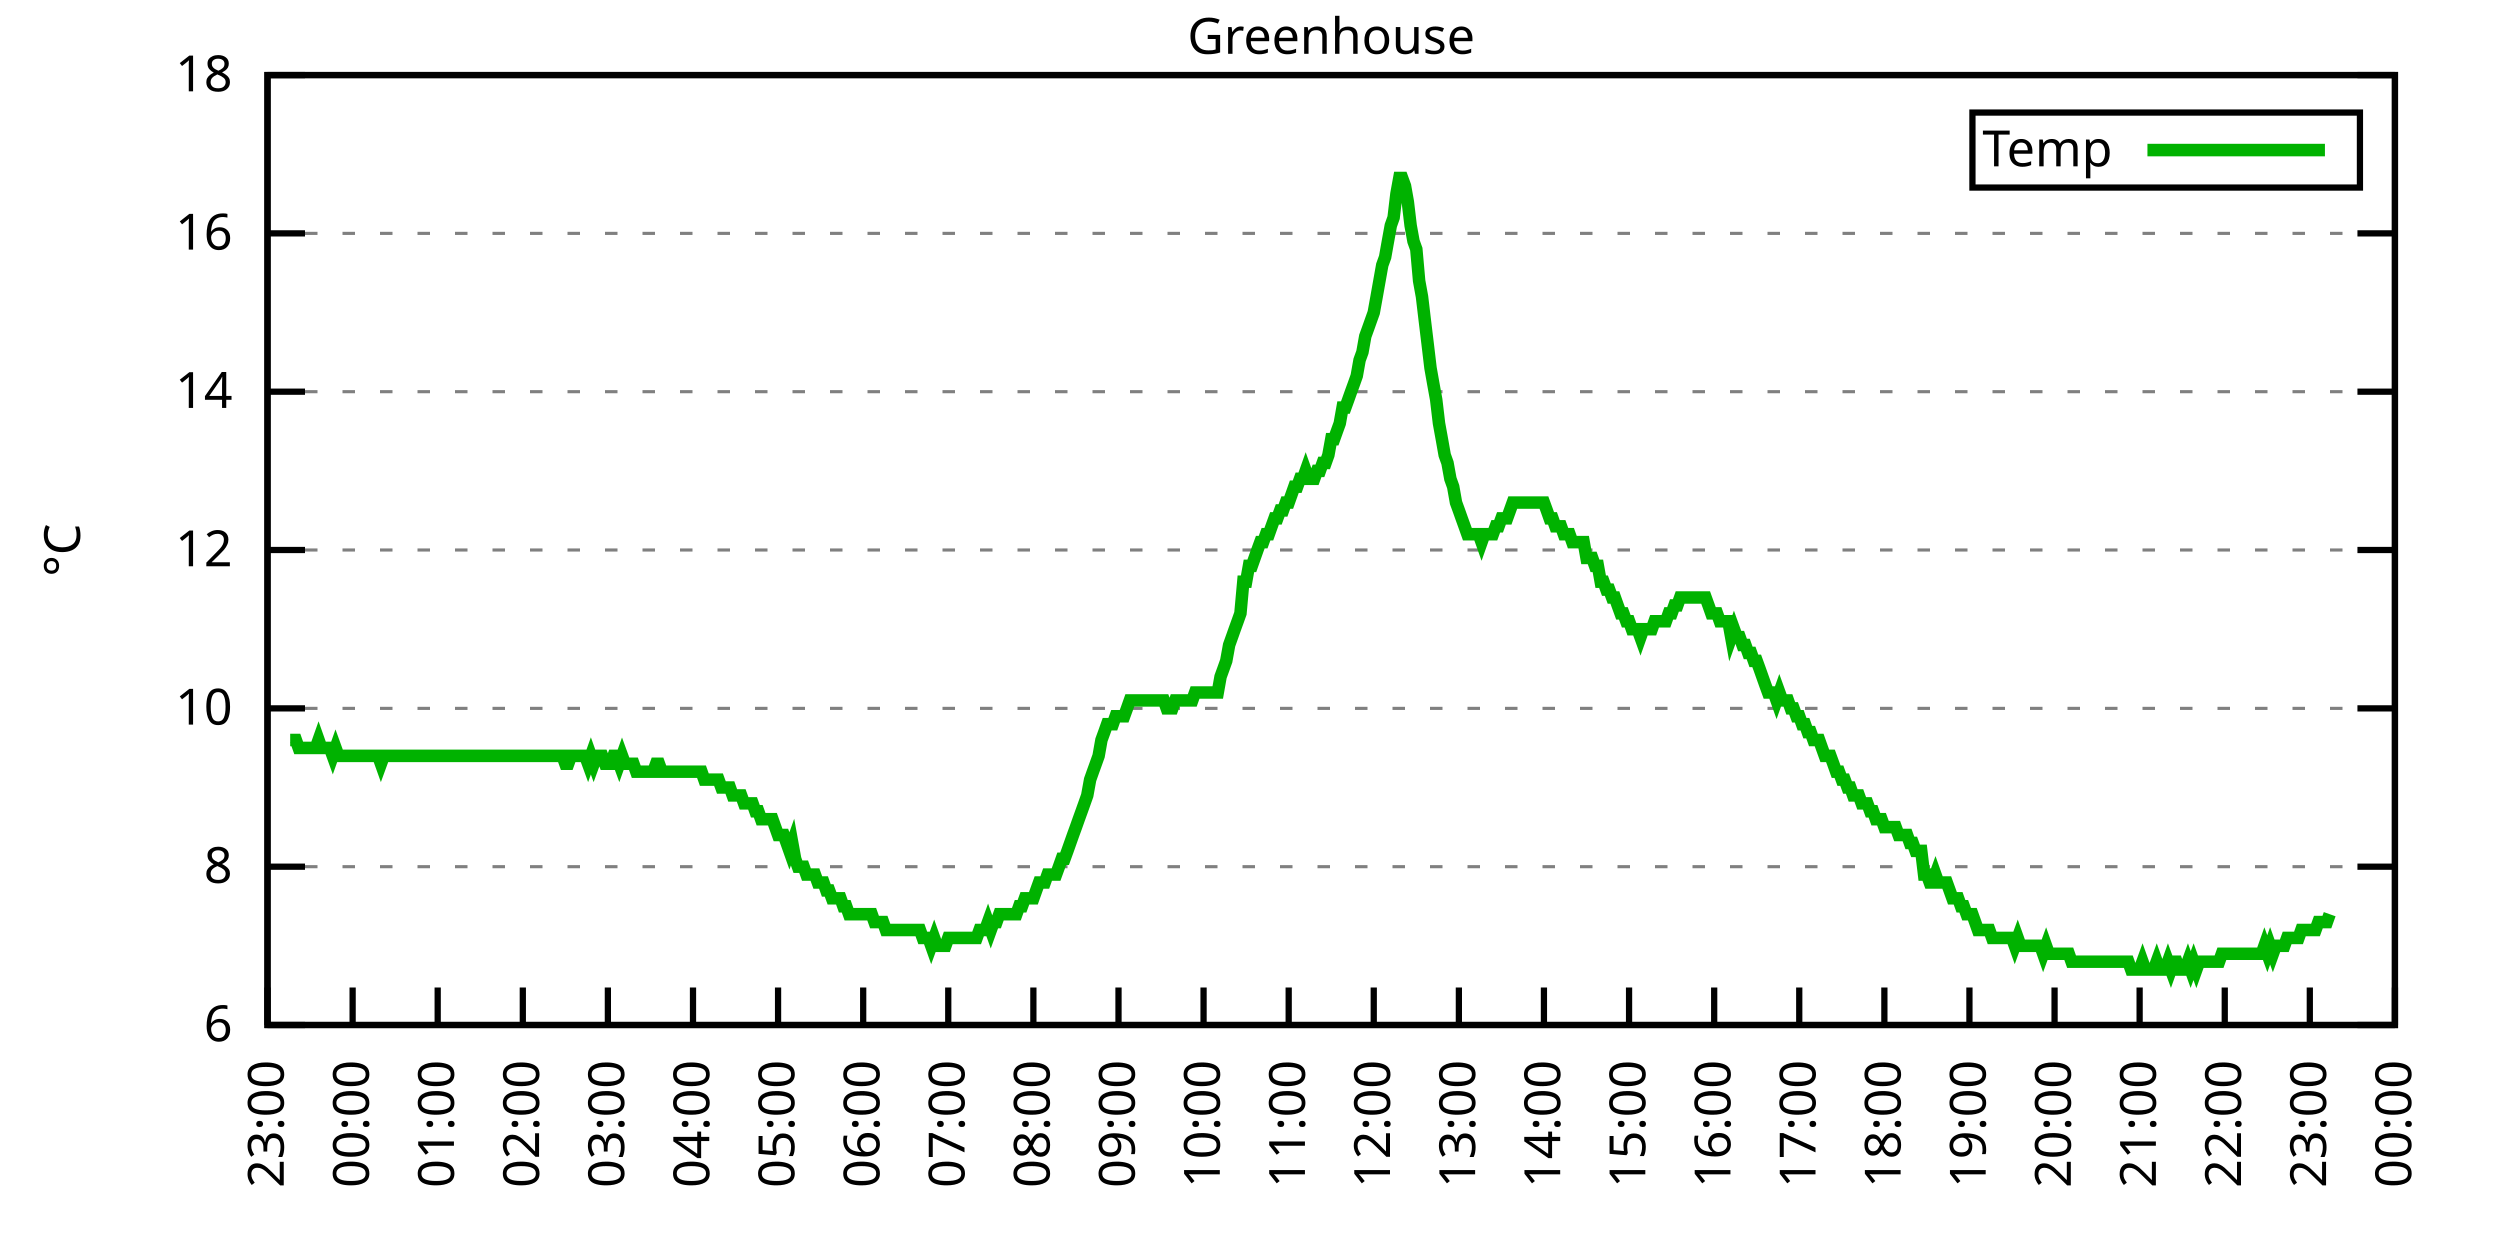
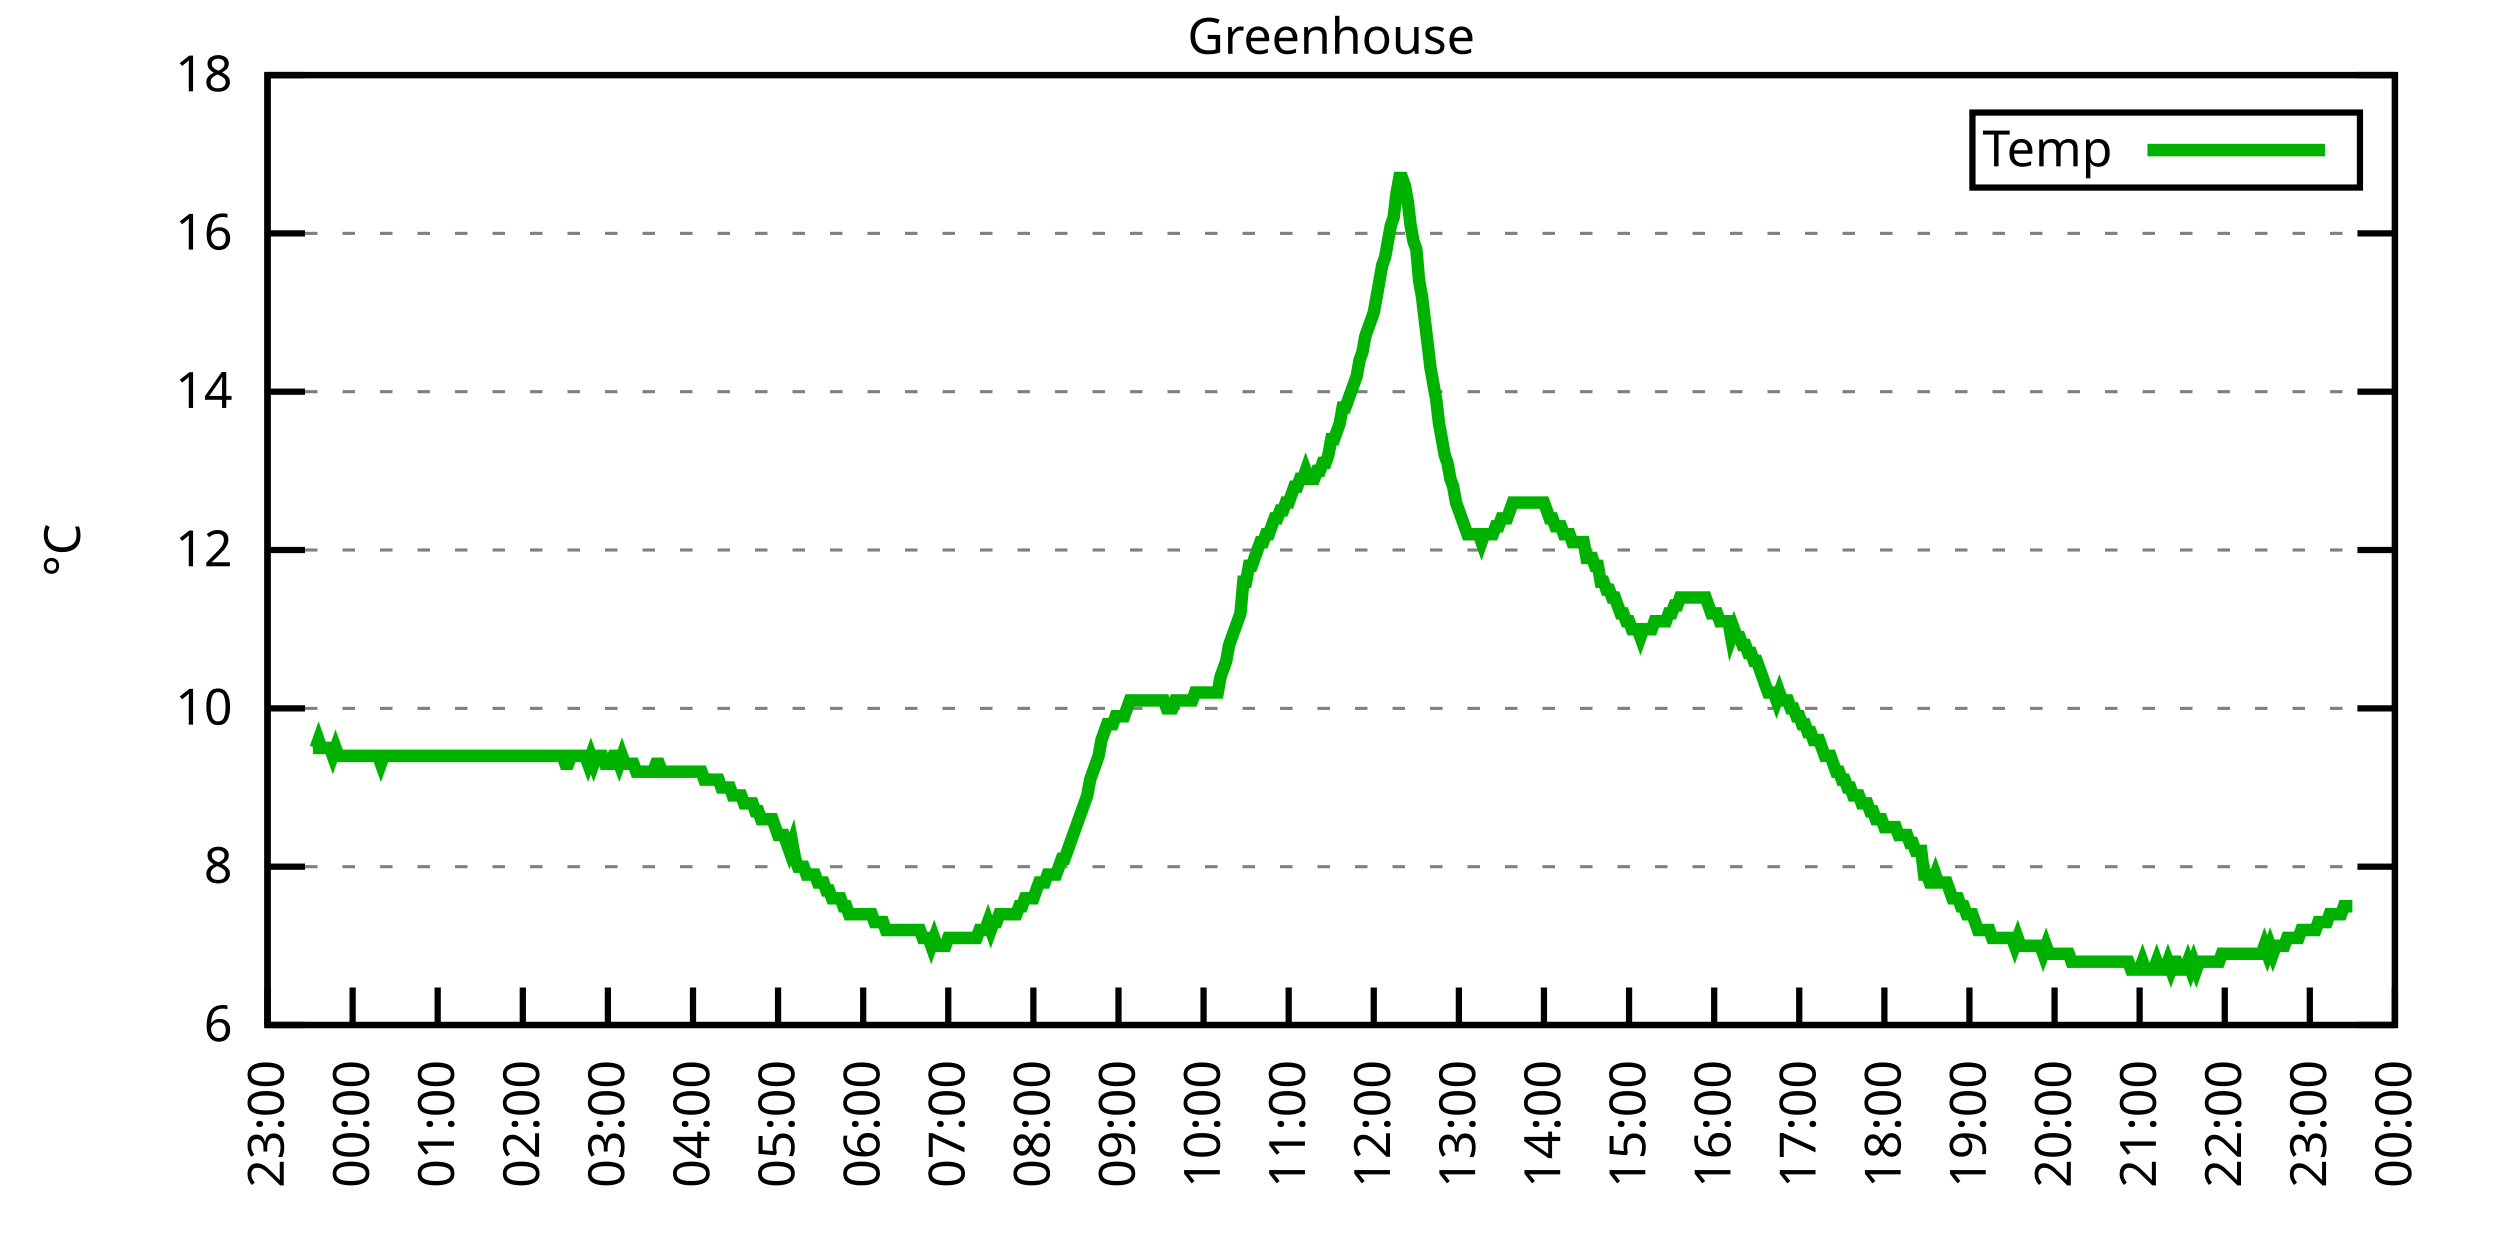
<svg xmlns="http://www.w3.org/2000/svg" xmlns:xlink="http://www.w3.org/1999/xlink" width="400" height="200" viewBox="0 0 400 200">
  <g id="gnuplot_canvas">
    <rect x="0" y="0" width="400" height="200" fill="none" />
    <defs>
      <circle id="gpDot" r="0.5" stroke-width="0.5" stroke="currentColor" />
      <path id="gpPt0" stroke-width="0.333" stroke="currentColor" d="M-1,0 h2 M0,-1 v2" />
      <path id="gpPt1" stroke-width="0.333" stroke="currentColor" d="M-1,-1 L1,1 M1,-1 L-1,1" />
      <path id="gpPt2" stroke-width="0.333" stroke="currentColor" d="M-1,0 L1,0 M0,-1 L0,1 M-1,-1 L1,1 M-1,1 L1,-1" />
      <rect id="gpPt3" stroke-width="0.333" stroke="currentColor" x="-1" y="-1" width="2" height="2" />
      <rect id="gpPt4" stroke-width="0.333" stroke="currentColor" fill="currentColor" x="-1" y="-1" width="2" height="2" />
      <circle id="gpPt5" stroke-width="0.333" stroke="currentColor" cx="0" cy="0" r="1" />
      <use xlink:href="#gpPt5" id="gpPt6" fill="currentColor" stroke="none" />
      <path id="gpPt7" stroke-width="0.333" stroke="currentColor" d="M0,-1.33 L-1.33,0.67 L1.33,0.67 z" />
      <use xlink:href="#gpPt7" id="gpPt8" fill="currentColor" stroke="none" />
      <use xlink:href="#gpPt7" id="gpPt9" stroke="currentColor" transform="rotate(180)" />
      <use xlink:href="#gpPt9" id="gpPt10" fill="currentColor" stroke="none" />
      <use xlink:href="#gpPt3" id="gpPt11" stroke="currentColor" transform="rotate(45)" />
      <use xlink:href="#gpPt11" id="gpPt12" fill="currentColor" stroke="none" />
      <path id="gpPt13" stroke-width="0.333" stroke="currentColor" d="M0,1.330 L1.265,0.411 L0.782,-1.067 L-0.782,-1.076 L-1.265,0.411 z" />
      <use xlink:href="#gpPt13" id="gpPt14" fill="currentColor" stroke="none" />
      <filter id="textbox" filterUnits="objectBoundingBox" x="0" y="0" height="1" width="1">
        <feFlood flood-color="white" flood-opacity="1" result="bgnd" />
        <feComposite in="SourceGraphic" in2="bgnd" operator="atop" />
      </filter>
      <filter id="greybox" filterUnits="objectBoundingBox" x="0" y="0" height="1" width="1">
        <feFlood flood-color="lightgrey" flood-opacity="1" result="grey" />
        <feComposite in="SourceGraphic" in2="grey" operator="atop" />
      </filter>
    </defs>
    <g fill="none" color="white" stroke="currentColor" stroke-width="1.00" stroke-linecap="butt" stroke-linejoin="miter">
</g>
    <g fill="none" color="black" stroke="currentColor" stroke-width="1.00" stroke-linecap="butt" stroke-linejoin="miter">
      <g stroke="none" shape-rendering="crispEdges">
        <polygon fill="rgb(255, 255, 255)" points="42.80,164.00 383.18,164.00 383.18,12.02 42.80,12.02 " />
      </g>
    </g>
    <g fill="none" color="black" stroke="currentColor" stroke-width="1.00" stroke-linecap="butt" stroke-linejoin="miter">
</g>
    <g fill="none" color="black" stroke="black" stroke-width="0.50" stroke-linecap="butt" stroke-linejoin="miter">
</g>
    <g fill="none" color="gray" stroke="currentColor" stroke-width="0.50" stroke-linecap="butt" stroke-linejoin="miter">
      <path stroke="gray" stroke-dasharray="2,4" class="gridline" d="M42.80,164.00 L383.19,164.00  " />
    </g>
    <g fill="none" color="gray" stroke="gray" stroke-width="1.00" stroke-linecap="butt" stroke-linejoin="miter">
</g>
    <g fill="none" color="black" stroke="currentColor" stroke-width="1.00" stroke-linecap="butt" stroke-linejoin="miter">
      <path stroke="black" d="M42.80,164.00 L48.80,164.00 M383.19,164.00 L377.19,164.00  " />
      <g transform="translate(37.20,166.60)" stroke="none" fill="black" font-family="Sans" font-size="8.00" text-anchor="end">
        <text>
          <tspan font-family="Sans"> 6</tspan>
        </text>
      </g>
    </g>
    <g fill="none" color="black" stroke="currentColor" stroke-width="1.00" stroke-linecap="butt" stroke-linejoin="miter">
</g>
    <g fill="none" color="black" stroke="black" stroke-width="0.50" stroke-linecap="butt" stroke-linejoin="miter">
</g>
    <g fill="none" color="gray" stroke="currentColor" stroke-width="0.50" stroke-linecap="butt" stroke-linejoin="miter">
      <path stroke="gray" stroke-dasharray="2,4" class="gridline" d="M42.80,138.67 L383.19,138.67  " />
    </g>
    <g fill="none" color="gray" stroke="gray" stroke-width="1.00" stroke-linecap="butt" stroke-linejoin="miter">
</g>
    <g fill="none" color="black" stroke="currentColor" stroke-width="1.00" stroke-linecap="butt" stroke-linejoin="miter">
      <path stroke="black" d="M42.80,138.67 L48.80,138.67 M383.19,138.67 L377.19,138.67  " />
      <g transform="translate(37.20,141.27)" stroke="none" fill="black" font-family="Sans" font-size="8.00" text-anchor="end">
        <text>
          <tspan font-family="Sans"> 8</tspan>
        </text>
      </g>
    </g>
    <g fill="none" color="black" stroke="currentColor" stroke-width="1.00" stroke-linecap="butt" stroke-linejoin="miter">
</g>
    <g fill="none" color="black" stroke="black" stroke-width="0.50" stroke-linecap="butt" stroke-linejoin="miter">
</g>
    <g fill="none" color="gray" stroke="currentColor" stroke-width="0.50" stroke-linecap="butt" stroke-linejoin="miter">
      <path stroke="gray" stroke-dasharray="2,4" class="gridline" d="M42.80,113.34 L383.19,113.34  " />
    </g>
    <g fill="none" color="gray" stroke="gray" stroke-width="1.00" stroke-linecap="butt" stroke-linejoin="miter">
</g>
    <g fill="none" color="black" stroke="currentColor" stroke-width="1.00" stroke-linecap="butt" stroke-linejoin="miter">
      <path stroke="black" d="M42.80,113.34 L48.80,113.34 M383.19,113.34 L377.19,113.34  " />
      <g transform="translate(37.20,115.94)" stroke="none" fill="black" font-family="Sans" font-size="8.00" text-anchor="end">
        <text>
          <tspan font-family="Sans"> 10</tspan>
        </text>
      </g>
    </g>
    <g fill="none" color="black" stroke="currentColor" stroke-width="1.00" stroke-linecap="butt" stroke-linejoin="miter">
</g>
    <g fill="none" color="black" stroke="black" stroke-width="0.50" stroke-linecap="butt" stroke-linejoin="miter">
</g>
    <g fill="none" color="gray" stroke="currentColor" stroke-width="0.50" stroke-linecap="butt" stroke-linejoin="miter">
      <path stroke="gray" stroke-dasharray="2,4" class="gridline" d="M42.80,88.00 L383.19,88.00  " />
    </g>
    <g fill="none" color="gray" stroke="gray" stroke-width="1.00" stroke-linecap="butt" stroke-linejoin="miter">
</g>
    <g fill="none" color="black" stroke="currentColor" stroke-width="1.00" stroke-linecap="butt" stroke-linejoin="miter">
      <path stroke="black" d="M42.80,88.00 L48.80,88.00 M383.19,88.00 L377.19,88.00  " />
      <g transform="translate(37.20,90.60)" stroke="none" fill="black" font-family="Sans" font-size="8.00" text-anchor="end">
        <text>
          <tspan font-family="Sans"> 12</tspan>
        </text>
      </g>
    </g>
    <g fill="none" color="black" stroke="currentColor" stroke-width="1.00" stroke-linecap="butt" stroke-linejoin="miter">
</g>
    <g fill="none" color="black" stroke="black" stroke-width="0.50" stroke-linecap="butt" stroke-linejoin="miter">
</g>
    <g fill="none" color="gray" stroke="currentColor" stroke-width="0.50" stroke-linecap="butt" stroke-linejoin="miter">
      <path stroke="gray" stroke-dasharray="2,4" class="gridline" d="M42.80,62.67 L383.19,62.67  " />
    </g>
    <g fill="none" color="gray" stroke="gray" stroke-width="1.00" stroke-linecap="butt" stroke-linejoin="miter">
</g>
    <g fill="none" color="black" stroke="currentColor" stroke-width="1.00" stroke-linecap="butt" stroke-linejoin="miter">
      <path stroke="black" d="M42.80,62.67 L48.80,62.67 M383.19,62.67 L377.19,62.67  " />
      <g transform="translate(37.20,65.27)" stroke="none" fill="black" font-family="Sans" font-size="8.00" text-anchor="end">
        <text>
          <tspan font-family="Sans"> 14</tspan>
        </text>
      </g>
    </g>
    <g fill="none" color="black" stroke="currentColor" stroke-width="1.00" stroke-linecap="butt" stroke-linejoin="miter">
</g>
    <g fill="none" color="black" stroke="black" stroke-width="0.50" stroke-linecap="butt" stroke-linejoin="miter">
</g>
    <g fill="none" color="gray" stroke="currentColor" stroke-width="0.50" stroke-linecap="butt" stroke-linejoin="miter">
      <path stroke="gray" stroke-dasharray="2,4" class="gridline" d="M42.80,37.34 L383.19,37.34  " />
    </g>
    <g fill="none" color="gray" stroke="gray" stroke-width="1.00" stroke-linecap="butt" stroke-linejoin="miter">
</g>
    <g fill="none" color="black" stroke="currentColor" stroke-width="1.00" stroke-linecap="butt" stroke-linejoin="miter">
      <path stroke="black" d="M42.80,37.34 L48.80,37.34 M383.19,37.34 L377.19,37.34  " />
      <g transform="translate(37.20,39.94)" stroke="none" fill="black" font-family="Sans" font-size="8.00" text-anchor="end">
        <text>
          <tspan font-family="Sans"> 16</tspan>
        </text>
      </g>
    </g>
    <g fill="none" color="black" stroke="currentColor" stroke-width="1.00" stroke-linecap="butt" stroke-linejoin="miter">
</g>
    <g fill="none" color="black" stroke="black" stroke-width="0.50" stroke-linecap="butt" stroke-linejoin="miter">
</g>
    <g fill="none" color="gray" stroke="currentColor" stroke-width="0.50" stroke-linecap="butt" stroke-linejoin="miter">
      <path stroke="gray" stroke-dasharray="2,4" class="gridline" d="M42.80,12.01 L383.19,12.01  " />
    </g>
    <g fill="none" color="gray" stroke="gray" stroke-width="1.00" stroke-linecap="butt" stroke-linejoin="miter">
</g>
    <g fill="none" color="black" stroke="currentColor" stroke-width="1.00" stroke-linecap="butt" stroke-linejoin="miter">
      <path stroke="black" d="M42.80,12.01 L48.80,12.01 M383.19,12.01 L377.19,12.01  " />
      <g transform="translate(37.20,14.61)" stroke="none" fill="black" font-family="Sans" font-size="8.00" text-anchor="end">
        <text>
          <tspan font-family="Sans"> 18</tspan>
        </text>
      </g>
    </g>
    <g fill="none" color="black" stroke="currentColor" stroke-width="1.00" stroke-linecap="butt" stroke-linejoin="miter">
      <path stroke="black" d="M42.80,164.00 L42.80,158.00  " />
      <g transform="translate(45.40,169.60) rotate(270.00)" stroke="none" fill="black" font-family="Sans" font-size="8.00" text-anchor="end">
        <text>
          <tspan font-family="Sans">23:00</tspan>
        </text>
      </g>
    </g>
    <g fill="none" color="black" stroke="currentColor" stroke-width="1.00" stroke-linecap="butt" stroke-linejoin="miter">
      <path stroke="black" d="M56.42,164.00 L56.42,158.00  " />
      <g transform="translate(59.02,169.60) rotate(270.00)" stroke="none" fill="black" font-family="Sans" font-size="8.00" text-anchor="end">
        <text>
          <tspan font-family="Sans">00:00</tspan>
        </text>
      </g>
    </g>
    <g fill="none" color="black" stroke="currentColor" stroke-width="1.00" stroke-linecap="butt" stroke-linejoin="miter">
      <path stroke="black" d="M70.03,164.00 L70.03,158.00  " />
      <g transform="translate(72.63,169.60) rotate(270.00)" stroke="none" fill="black" font-family="Sans" font-size="8.00" text-anchor="end">
        <text>
          <tspan font-family="Sans">01:00</tspan>
        </text>
      </g>
    </g>
    <g fill="none" color="black" stroke="currentColor" stroke-width="1.00" stroke-linecap="butt" stroke-linejoin="miter">
      <path stroke="black" d="M83.65,164.00 L83.65,158.00  " />
      <g transform="translate(86.25,169.60) rotate(270.00)" stroke="none" fill="black" font-family="Sans" font-size="8.00" text-anchor="end">
        <text>
          <tspan font-family="Sans">02:00</tspan>
        </text>
      </g>
    </g>
    <g fill="none" color="black" stroke="currentColor" stroke-width="1.00" stroke-linecap="butt" stroke-linejoin="miter">
      <path stroke="black" d="M97.26,164.00 L97.26,158.00  " />
      <g transform="translate(99.86,169.60) rotate(270.00)" stroke="none" fill="black" font-family="Sans" font-size="8.00" text-anchor="end">
        <text>
          <tspan font-family="Sans">03:00</tspan>
        </text>
      </g>
    </g>
    <g fill="none" color="black" stroke="currentColor" stroke-width="1.00" stroke-linecap="butt" stroke-linejoin="miter">
      <path stroke="black" d="M110.88,164.00 L110.88,158.00  " />
      <g transform="translate(113.48,169.60) rotate(270.00)" stroke="none" fill="black" font-family="Sans" font-size="8.00" text-anchor="end">
        <text>
          <tspan font-family="Sans">04:00</tspan>
        </text>
      </g>
    </g>
    <g fill="none" color="black" stroke="currentColor" stroke-width="1.00" stroke-linecap="butt" stroke-linejoin="miter">
      <path stroke="black" d="M124.49,164.00 L124.49,158.00  " />
      <g transform="translate(127.09,169.60) rotate(270.00)" stroke="none" fill="black" font-family="Sans" font-size="8.00" text-anchor="end">
        <text>
          <tspan font-family="Sans">05:00</tspan>
        </text>
      </g>
    </g>
    <g fill="none" color="black" stroke="currentColor" stroke-width="1.00" stroke-linecap="butt" stroke-linejoin="miter">
      <path stroke="black" d="M138.11,164.00 L138.11,158.00  " />
      <g transform="translate(140.71,169.60) rotate(270.00)" stroke="none" fill="black" font-family="Sans" font-size="8.00" text-anchor="end">
        <text>
          <tspan font-family="Sans">06:00</tspan>
        </text>
      </g>
    </g>
    <g fill="none" color="black" stroke="currentColor" stroke-width="1.00" stroke-linecap="butt" stroke-linejoin="miter">
      <path stroke="black" d="M151.72,164.00 L151.72,158.00  " />
      <g transform="translate(154.32,169.60) rotate(270.00)" stroke="none" fill="black" font-family="Sans" font-size="8.00" text-anchor="end">
        <text>
          <tspan font-family="Sans">07:00</tspan>
        </text>
      </g>
    </g>
    <g fill="none" color="black" stroke="currentColor" stroke-width="1.00" stroke-linecap="butt" stroke-linejoin="miter">
      <path stroke="black" d="M165.34,164.00 L165.34,158.00  " />
      <g transform="translate(167.94,169.60) rotate(270.00)" stroke="none" fill="black" font-family="Sans" font-size="8.00" text-anchor="end">
        <text>
          <tspan font-family="Sans">08:00</tspan>
        </text>
      </g>
    </g>
    <g fill="none" color="black" stroke="currentColor" stroke-width="1.00" stroke-linecap="butt" stroke-linejoin="miter">
      <path stroke="black" d="M178.96,164.00 L178.96,158.00  " />
      <g transform="translate(181.56,169.60) rotate(270.00)" stroke="none" fill="black" font-family="Sans" font-size="8.00" text-anchor="end">
        <text>
          <tspan font-family="Sans">09:00</tspan>
        </text>
      </g>
    </g>
    <g fill="none" color="black" stroke="currentColor" stroke-width="1.00" stroke-linecap="butt" stroke-linejoin="miter">
      <path stroke="black" d="M192.57,164.00 L192.57,158.00  " />
      <g transform="translate(195.17,169.60) rotate(270.00)" stroke="none" fill="black" font-family="Sans" font-size="8.00" text-anchor="end">
        <text>
          <tspan font-family="Sans">10:00</tspan>
        </text>
      </g>
    </g>
    <g fill="none" color="black" stroke="currentColor" stroke-width="1.00" stroke-linecap="butt" stroke-linejoin="miter">
      <path stroke="black" d="M206.19,164.00 L206.19,158.00  " />
      <g transform="translate(208.79,169.60) rotate(270.00)" stroke="none" fill="black" font-family="Sans" font-size="8.00" text-anchor="end">
        <text>
          <tspan font-family="Sans">11:00</tspan>
        </text>
      </g>
    </g>
    <g fill="none" color="black" stroke="currentColor" stroke-width="1.00" stroke-linecap="butt" stroke-linejoin="miter">
      <path stroke="black" d="M219.80,164.00 L219.80,158.00  " />
      <g transform="translate(222.40,169.60) rotate(270.00)" stroke="none" fill="black" font-family="Sans" font-size="8.00" text-anchor="end">
        <text>
          <tspan font-family="Sans">12:00</tspan>
        </text>
      </g>
    </g>
    <g fill="none" color="black" stroke="currentColor" stroke-width="1.00" stroke-linecap="butt" stroke-linejoin="miter">
      <path stroke="black" d="M233.42,164.00 L233.42,158.00  " />
      <g transform="translate(236.02,169.60) rotate(270.00)" stroke="none" fill="black" font-family="Sans" font-size="8.00" text-anchor="end">
        <text>
          <tspan font-family="Sans">13:00</tspan>
        </text>
      </g>
    </g>
    <g fill="none" color="black" stroke="currentColor" stroke-width="1.00" stroke-linecap="butt" stroke-linejoin="miter">
      <path stroke="black" d="M247.03,164.00 L247.03,158.00  " />
      <g transform="translate(249.63,169.60) rotate(270.00)" stroke="none" fill="black" font-family="Sans" font-size="8.00" text-anchor="end">
        <text>
          <tspan font-family="Sans">14:00</tspan>
        </text>
      </g>
    </g>
    <g fill="none" color="black" stroke="currentColor" stroke-width="1.00" stroke-linecap="butt" stroke-linejoin="miter">
      <path stroke="black" d="M260.65,164.00 L260.65,158.00  " />
      <g transform="translate(263.25,169.60) rotate(270.00)" stroke="none" fill="black" font-family="Sans" font-size="8.00" text-anchor="end">
        <text>
          <tspan font-family="Sans">15:00</tspan>
        </text>
      </g>
    </g>
    <g fill="none" color="black" stroke="currentColor" stroke-width="1.00" stroke-linecap="butt" stroke-linejoin="miter">
      <path stroke="black" d="M274.27,164.00 L274.27,158.00  " />
      <g transform="translate(276.87,169.60) rotate(270.00)" stroke="none" fill="black" font-family="Sans" font-size="8.00" text-anchor="end">
        <text>
          <tspan font-family="Sans">16:00</tspan>
        </text>
      </g>
    </g>
    <g fill="none" color="black" stroke="currentColor" stroke-width="1.00" stroke-linecap="butt" stroke-linejoin="miter">
      <path stroke="black" d="M287.88,164.00 L287.88,158.00  " />
      <g transform="translate(290.48,169.60) rotate(270.00)" stroke="none" fill="black" font-family="Sans" font-size="8.00" text-anchor="end">
        <text>
          <tspan font-family="Sans">17:00</tspan>
        </text>
      </g>
    </g>
    <g fill="none" color="black" stroke="currentColor" stroke-width="1.00" stroke-linecap="butt" stroke-linejoin="miter">
      <path stroke="black" d="M301.50,164.00 L301.50,158.00  " />
      <g transform="translate(304.10,169.60) rotate(270.00)" stroke="none" fill="black" font-family="Sans" font-size="8.00" text-anchor="end">
        <text>
          <tspan font-family="Sans">18:00</tspan>
        </text>
      </g>
    </g>
    <g fill="none" color="black" stroke="currentColor" stroke-width="1.00" stroke-linecap="butt" stroke-linejoin="miter">
      <path stroke="black" d="M315.11,164.00 L315.11,158.00  " />
      <g transform="translate(317.71,169.60) rotate(270.00)" stroke="none" fill="black" font-family="Sans" font-size="8.00" text-anchor="end">
        <text>
          <tspan font-family="Sans">19:00</tspan>
        </text>
      </g>
    </g>
    <g fill="none" color="black" stroke="currentColor" stroke-width="1.00" stroke-linecap="butt" stroke-linejoin="miter">
      <path stroke="black" d="M328.73,164.00 L328.73,158.00  " />
      <g transform="translate(331.33,169.60) rotate(270.00)" stroke="none" fill="black" font-family="Sans" font-size="8.00" text-anchor="end">
        <text>
          <tspan font-family="Sans">20:00</tspan>
        </text>
      </g>
    </g>
    <g fill="none" color="black" stroke="currentColor" stroke-width="1.00" stroke-linecap="butt" stroke-linejoin="miter">
      <path stroke="black" d="M342.34,164.00 L342.34,158.00  " />
      <g transform="translate(344.94,169.60) rotate(270.00)" stroke="none" fill="black" font-family="Sans" font-size="8.00" text-anchor="end">
        <text>
          <tspan font-family="Sans">21:00</tspan>
        </text>
      </g>
    </g>
    <g fill="none" color="black" stroke="currentColor" stroke-width="1.00" stroke-linecap="butt" stroke-linejoin="miter">
      <path stroke="black" d="M355.96,164.00 L355.96,158.00  " />
      <g transform="translate(358.56,169.60) rotate(270.00)" stroke="none" fill="black" font-family="Sans" font-size="8.00" text-anchor="end">
        <text>
          <tspan font-family="Sans">22:00</tspan>
        </text>
      </g>
    </g>
    <g fill="none" color="black" stroke="currentColor" stroke-width="1.00" stroke-linecap="butt" stroke-linejoin="miter">
      <path stroke="black" d="M369.57,164.00 L369.57,158.00  " />
      <g transform="translate(372.17,169.60) rotate(270.00)" stroke="none" fill="black" font-family="Sans" font-size="8.00" text-anchor="end">
        <text>
          <tspan font-family="Sans">23:00</tspan>
        </text>
      </g>
    </g>
    <g fill="none" color="black" stroke="currentColor" stroke-width="1.00" stroke-linecap="butt" stroke-linejoin="miter">
      <path stroke="black" d="M383.19,164.00 L383.19,158.00  " />
      <g transform="translate(385.79,169.60) rotate(270.00)" stroke="none" fill="black" font-family="Sans" font-size="8.00" text-anchor="end">
        <text>
          <tspan font-family="Sans">00:00</tspan>
        </text>
      </g>
    </g>
    <g fill="none" color="black" stroke="currentColor" stroke-width="1.00" stroke-linecap="butt" stroke-linejoin="miter">
</g>
    <g fill="none" color="black" stroke="currentColor" stroke-width="1.00" stroke-linecap="butt" stroke-linejoin="miter">
      <path stroke="black" d="M42.80,12.01 L42.80,164.00 L383.19,164.00 L383.19,12.01 L42.80,12.01 Z  " />
    </g>
    <g fill="none" color="black" stroke="currentColor" stroke-width="1.00" stroke-linecap="butt" stroke-linejoin="miter">
</g>
    <g fill="none" color="black" stroke="currentColor" stroke-width="1.00" stroke-linecap="butt" stroke-linejoin="miter">
      <path stroke="black" d="M315.59,30.01 L315.59,18.01 L377.59,18.01 L377.59,30.01 L315.59,30.01 Z  " />
    </g>
    <g id="Greenhouse_plot_1">
      <g fill="none" color="white" stroke="black" stroke-width="2.00" stroke-linecap="butt" stroke-linejoin="miter">
</g>
      <g fill="none" color="black" stroke="currentColor" stroke-width="2.00" stroke-linecap="butt" stroke-linejoin="miter">
        <g transform="translate(337.99,26.61)" stroke="none" fill="black" font-family="Sans" font-size="8.00" text-anchor="end">
          <text>
            <tspan font-family="Sans">Temp</tspan>
          </text>
        </g>
      </g>
      <g fill="none" color="black" stroke="currentColor" stroke-width="2.00" stroke-linecap="butt" stroke-linejoin="miter">
-         <path stroke="rgb(  0, 178,   0)" d="M343.59,24.01 L371.99,24.01 M46.43,118.40 L46.88,118.40 L47.34,118.40 L47.79,119.67 L48.25,119.67 L48.70,119.67   L49.15,119.67 L49.61,119.67 L50.06,119.67 L50.52,119.67 L50.97,118.40 L51.42,119.67 L51.88,119.67 L52.33,119.67   L52.78,119.67 L53.24,120.94 L53.69,119.67 L54.15,120.94 L54.60,120.94 L55.05,120.94 L55.51,120.94 L55.96,120.94   L56.42,120.94 L56.87,120.94 L57.32,120.94 L57.78,120.94 L58.23,120.94 L58.68,120.94 L59.14,120.94 L59.59,120.94   L60.05,120.94 L60.50,120.94 L60.95,122.20 L61.41,120.94 L61.86,120.94 L62.32,120.94 L62.77,120.94 L63.22,120.94   L63.68,120.94 L64.13,120.94 L64.58,120.94 L65.04,120.94 L65.49,120.94 L65.95,120.94 L66.40,120.94 L66.85,120.94   L67.31,120.94 L67.76,120.94 L68.22,120.94 L68.67,120.94 L69.12,120.94 L69.58,120.94 L70.03,120.94 L70.49,120.94   L70.94,120.94 L71.39,120.94 L71.85,120.94 L72.30,120.94 L72.75,120.94 L73.21,120.94 L73.66,120.94 L74.12,120.94   L74.57,120.94 L75.02,120.94 L75.48,120.94 L75.93,120.94 L76.39,120.94 L76.84,120.94 L77.29,120.94 L77.75,120.94   L78.20,120.94 L78.65,120.94 L79.11,120.94 L79.56,120.94 L80.02,120.94 L80.47,120.94 L80.92,120.94 L81.38,120.94   L81.83,120.94 L82.29,120.94 L82.74,120.94 L83.19,120.94 L83.65,120.94 L84.10,120.94 L84.55,120.94 L85.01,120.94   L85.46,120.94 L85.92,120.94 L86.37,120.94 L86.82,120.94 L87.28,120.94 L87.73,120.94 L88.19,120.94 L88.64,120.94   L89.09,120.94 L89.55,120.94 L90.00,120.94 L90.45,122.20 L90.91,122.20 L91.36,120.94 L91.82,120.94 L92.27,120.94   L92.72,120.94 L93.18,120.94 L93.63,120.94 L94.09,122.20 L94.54,120.94 L94.99,122.20 L95.45,120.94 L95.90,120.94   L96.35,120.94 L96.81,122.20 L97.26,122.20 L97.72,122.20 L98.17,120.94 L98.62,120.94 L99.08,122.20 L99.53,120.94   L99.99,122.20 L100.44,122.20 L100.89,122.20 L101.35,122.20 L101.80,123.47 L102.25,123.47 L102.71,123.47 L103.16,123.47   L103.62,123.47 L104.07,123.47 L104.52,123.47 L104.98,122.20 L105.43,122.20 L105.89,123.47 L106.34,123.47 L106.79,123.47   L107.25,123.47 L107.70,123.47 L108.15,123.47 L108.61,123.47 L109.06,123.47 L109.52,123.47 L109.97,123.47 L110.42,123.47   L110.88,123.47 L111.33,123.47 L111.79,123.47 L112.24,123.47 L112.69,124.74 L113.15,124.74 L113.60,124.74 L114.05,124.74   L114.51,124.74 L114.96,124.74 L115.42,126.00 L115.87,126.00 L116.32,126.00 L116.78,126.00 L117.23,127.27 L117.69,127.27   L118.14,127.27 L118.59,127.27 L119.05,128.54 L119.50,128.54 L119.96,128.54 L120.41,128.54 L120.86,129.80 L121.32,129.80   L121.77,131.07 L122.22,131.07 L122.68,131.07 L123.13,131.07 L123.59,131.07 L124.04,132.34 L124.49,133.60 L124.95,133.60   L125.40,133.60 L125.86,134.87 L126.31,136.14 L126.76,134.87 L127.22,137.40 L127.67,138.67 L128.12,138.67 L128.58,138.67   L129.03,139.93 L129.49,139.93 L129.94,139.93 L130.39,139.93 L130.85,141.20 L131.30,141.20 L131.76,141.20 L132.21,142.47   L132.66,142.47 L133.12,143.73 L133.57,143.73 L134.02,143.73 L134.48,143.73 L134.93,145.00 L135.39,145.00 L135.84,146.27   L136.29,146.27 L136.75,146.27 L137.20,146.27 L137.66,146.27 L138.11,146.27 L138.56,146.27 L139.02,146.27 L139.47,146.27   L139.92,147.53 L140.38,147.53 L140.83,147.53 L141.29,147.53 L141.74,148.80 L142.19,148.80 L142.65,148.80 L143.10,148.80   L143.56,148.80 L144.01,148.80 L144.46,148.80 L144.92,148.80 L145.37,148.80 L145.82,148.80 L146.28,148.80 L146.73,148.80   L147.19,148.80 L147.64,150.07 L148.09,150.07 L148.55,150.07 L149.00,151.33 L149.46,150.07 L149.91,151.33 L150.36,151.33   L150.82,151.33 L151.27,151.33 L151.72,150.07 L152.18,150.07 L152.63,150.07 L153.09,150.07 L153.54,150.07 L153.99,150.07   L154.45,150.07 L154.90,150.07 L155.36,150.07 L155.81,150.07 L156.26,150.07 L156.72,148.80 L157.17,148.80 L157.62,148.80   L158.08,147.53 L158.53,148.80 L158.99,147.53 L159.44,147.53 L159.89,146.27 L160.35,146.27 L160.80,146.27 L161.26,146.27   L161.71,146.27 L162.16,146.27 L162.62,146.27 L163.07,145.00 L163.52,145.00 L163.98,143.73 L164.43,143.73 L164.89,143.73   L165.34,143.73 L165.79,142.47 L166.25,141.20 L166.70,141.20 L167.16,141.20 L167.61,139.93 L168.06,139.93 L168.52,139.93   L168.97,139.93 L169.43,138.67 L169.88,137.40 L170.33,137.40 L170.79,136.14 L171.24,134.87 L171.69,133.60 L172.15,132.34   L172.60,131.07 L173.06,129.80 L173.51,128.54 L173.96,127.27 L174.42,124.74 L174.87,123.47 L175.33,122.20 L175.78,120.94   L176.23,118.40 L176.69,117.14 L177.14,115.87 L177.59,115.87 L178.05,115.87 L178.50,114.60 L178.96,114.60 L179.41,114.60   L179.86,114.60 L180.32,113.34 L180.77,112.07 L181.23,112.07 L181.68,112.07 L182.13,112.07 L182.59,112.07 L183.04,112.07   L183.49,112.07 L183.95,112.07 L184.40,112.07 L184.86,112.07 L185.31,112.07 L185.76,112.07 L186.22,112.07 L186.67,113.34   L187.13,113.34 L187.58,113.34 L188.03,112.07 L188.49,112.07 L188.94,112.07 L189.39,112.07 L189.85,112.07 L190.30,112.07   L190.76,112.07 L191.21,110.80 L191.66,110.80 L192.12,110.80 L192.57,110.80 L193.03,110.80 L193.48,110.80 L193.93,110.80   L194.39,110.80 L194.84,110.80 L195.29,108.27 L195.75,107.00 L196.20,105.74 L196.66,103.20 L197.11,101.94 L197.56,100.67   L198.02,99.40 L198.47,98.14 L198.93,93.07 L199.38,93.07 L199.83,90.54 L200.29,90.54 L200.74,89.27 L201.19,88.00   L201.65,86.74 L202.10,86.74 L202.56,85.47 L203.01,85.47 L203.46,84.21 L203.92,82.94 L204.37,82.94 L204.83,81.67   L205.28,81.67 L205.73,80.41 L206.19,80.41 L206.64,79.14 L207.09,77.87 L207.55,77.87 L208.00,76.61 L208.46,76.61   L208.91,75.34 L209.36,76.61 L209.82,76.61 L210.27,76.61 L210.73,75.34 L211.18,75.34 L211.63,74.07 L212.09,74.07   L212.54,72.81 L213.00,70.27 L213.45,70.27 L213.90,69.01 L214.36,67.74 L214.81,65.21 L215.26,65.21 L215.72,63.94   L216.17,62.67 L216.63,61.41 L217.08,60.14 L217.53,57.61 L217.99,56.34 L218.44,53.81 L218.90,52.54 L219.35,51.27   L219.80,50.01 L220.26,47.47 L220.71,44.94 L221.16,42.41 L221.62,41.14 L222.07,38.61 L222.53,36.08 L222.98,34.81   L223.43,31.01 L223.89,28.48 L224.34,28.48 L224.80,29.74 L225.25,32.28 L225.70,36.08 L226.16,38.61 L226.61,39.87   L227.06,44.94 L227.52,47.47 L227.97,51.27 L228.43,55.07 L228.88,58.87 L229.33,61.41 L229.79,63.94 L230.24,67.74   L230.70,70.27 L231.15,72.81 L231.60,74.07 L232.06,76.61 L232.51,77.87 L232.96,80.41 L233.42,81.67 L233.87,82.94   L234.33,84.21 L234.78,85.47 L235.23,85.47 L235.69,85.47 L236.14,85.47 L236.60,85.47 L237.05,86.74 L237.50,85.47   L237.96,85.47 L238.41,85.47 L238.86,85.47 L239.32,84.21 L239.77,84.21 L240.23,82.94 L240.68,82.94 L241.13,82.94   L241.59,81.67 L242.04,80.41 L242.50,80.41 L242.95,80.41 L243.40,80.41 L243.86,80.41 L244.31,80.41 L244.76,80.41   L245.22,80.41 L245.67,80.41 L246.13,80.41 L246.58,80.41 L247.03,80.41 L247.49,81.67 L247.94,82.94 L248.40,82.94   L248.85,84.21 L249.30,84.21 L249.76,84.21 L250.21,85.47 L250.66,85.47 L251.12,85.47 L251.57,86.74 L252.03,86.74   L252.48,86.74 L252.93,86.74 L253.39,86.74 L253.84,89.27 L254.30,89.27 L254.75,89.27 L255.20,90.54 L255.66,90.54   L256.11,93.07 L256.56,93.07 L257.02,94.34 L257.47,94.34 L257.93,95.60 L258.38,95.60 L258.83,96.87 L259.29,98.14   L259.74,98.14 L260.20,99.40 L260.65,99.40 L261.10,100.67 L261.56,100.67 L262.01,100.67 L262.47,101.94 L262.92,100.67   L263.37,100.67 L263.83,100.67 L264.28,100.67 L264.73,99.40 L265.19,99.40 L265.64,99.40 L266.10,99.40 L266.55,99.40   L267.00,98.14 L267.46,98.14 L267.91,96.87 L268.37,96.87 L268.82,95.60 L269.27,95.60 L269.73,95.60 L270.18,95.60   L270.63,95.60 L271.09,95.60 L271.54,95.60 L272.00,95.60 L272.45,95.60 L272.90,95.60 L273.36,96.87 L273.81,98.14   L274.27,98.14 L274.72,98.14 L275.17,99.40 L275.63,99.40 L276.08,99.40 L276.53,99.40 L276.99,101.94 L277.44,100.67   L277.90,101.94 L278.35,101.94 L278.80,103.20 L279.26,103.20 L279.71,104.47 L280.17,104.47 L280.62,105.74 L281.07,105.74   L281.53,107.00 L281.98,108.27 L282.43,109.54 L282.89,110.80 L283.34,110.80 L283.80,110.80 L284.25,112.07 L284.70,110.80   L285.16,112.07 L285.61,112.07 L286.07,112.07 L286.52,113.34 L286.97,113.34 L287.43,114.60 L287.88,114.60 L288.33,115.87   L288.79,115.87 L289.24,117.14 L289.70,117.14 L290.15,118.40 L290.60,118.40 L291.06,118.40 L291.51,119.67 L291.97,120.94   L292.42,120.94 L292.87,120.94 L293.33,122.20 L293.78,123.47 L294.23,123.47 L294.69,124.74 L295.14,124.74 L295.60,126.00   L296.05,126.00 L296.50,127.27 L296.96,127.27 L297.41,127.27 L297.87,128.54 L298.32,128.54 L298.77,128.54 L299.23,129.80   L299.68,129.80 L300.13,131.07 L300.59,131.07 L301.04,131.07 L301.50,132.34 L301.95,132.34 L302.40,132.34 L302.86,132.34   L303.31,132.34 L303.77,133.60 L304.22,133.60 L304.67,133.60 L305.13,133.60 L305.58,134.87 L306.03,134.87 L306.49,136.14   L306.94,136.14 L307.40,136.14 L307.85,139.93 L308.30,139.93 L308.76,141.20 L309.21,141.20 L309.67,139.93 L310.12,141.20   L310.57,141.20 L311.03,141.20 L311.48,141.20 L311.94,142.47 L312.39,143.73 L312.84,143.73 L313.30,143.73 L313.75,145.00   L314.20,145.00 L314.66,146.27 L315.11,146.27 L315.57,146.27 L316.02,147.53 L316.47,148.80 L316.93,148.80 L317.38,148.80   L317.84,148.80 L318.29,148.80 L318.74,150.07 L319.20,150.07 L319.65,150.07 L320.10,150.07 L320.56,150.07 L321.01,150.07   L321.47,150.07 L321.92,150.07 L322.37,151.33 L322.83,150.07 L323.28,151.33 L323.74,151.33 L324.19,151.33 L324.64,151.33   L325.10,151.33 L325.55,151.33 L326.00,151.33 L326.46,151.33 L326.91,152.60 L327.37,151.33 L327.82,152.60 L328.27,152.60   L328.73,152.60 L329.18,152.60 L329.64,152.60 L330.09,152.60 L330.54,152.60 L331.00,152.60 L331.45,153.87 L331.90,153.87   L332.36,153.87 L332.81,153.87 L333.27,153.87 L333.72,153.87 L334.17,153.87 L334.63,153.87 L335.08,153.87 L335.54,153.87   L335.99,153.87 L336.44,153.87 L336.90,153.87 L337.35,153.87 L337.80,153.87 L338.26,153.87 L338.71,153.87 L339.17,153.87   L339.62,153.87 L340.07,153.87 L340.53,153.87 L340.98,155.13 L341.44,155.13 L341.89,155.13 L342.34,155.13 L342.80,153.87   L343.25,155.13 L343.70,155.13 L344.16,155.13 L344.61,155.13 L345.07,153.87 L345.52,155.13 L345.97,155.13 L346.43,155.13   L346.88,153.87 L347.34,155.13 L347.79,153.87 L348.24,153.87 L348.70,155.13 L349.15,155.13 L349.60,155.13 L350.06,153.87   L350.51,155.13 L350.97,153.87 L351.42,155.13 L351.87,153.87 L352.33,153.87 L352.78,153.87 L353.24,153.87 L353.69,153.87   L354.14,153.87 L354.60,153.87 L355.05,153.87 L355.50,152.60 L355.96,152.60 L356.41,152.60 L356.87,152.60 L357.32,152.60   L357.77,152.60 L358.23,152.60 L358.68,152.60 L359.14,152.60 L359.59,152.60 L360.04,152.60 L360.50,152.60 L360.95,152.60   L361.41,152.60 L361.86,152.60 L362.31,151.33 L362.77,152.60 L363.22,151.33 L363.67,152.60 L364.13,151.33 L364.58,151.33   L365.04,151.33 L365.49,151.33 L365.94,150.07 L366.40,150.07 L366.85,150.07 L367.31,150.07 L367.76,150.07 L368.21,148.80   L368.67,148.80 L369.12,148.80 L369.57,148.80 L370.03,148.80 L370.48,148.80 L370.94,147.53 L371.39,147.53 L371.84,147.53   L372.30,147.53 L372.75,146.27  " />
+         <path stroke="rgb(  0, 178,   0)" d="M343.59,24.01 L371.99,24.01 M50.06,119.67 L50.52,119.67 L50.97,118.40 L51.42,119.67 L51.88,119.67 L52.33,119.67   L52.78,119.67 L53.24,120.94 L53.69,119.67 L54.15,120.94 L54.60,120.94 L55.05,120.94 L55.51,120.94 L55.96,120.94   L56.42,120.94 L56.87,120.94 L57.32,120.94 L57.78,120.94 L58.23,120.94 L58.68,120.94 L59.14,120.94 L59.59,120.94   L60.05,120.94 L60.50,120.94 L60.95,122.20 L61.41,120.94 L61.86,120.94 L62.32,120.94 L62.77,120.94 L63.22,120.94   L63.68,120.94 L64.13,120.94 L64.58,120.94 L65.04,120.94 L65.49,120.94 L65.95,120.94 L66.40,120.94 L66.85,120.94   L67.31,120.94 L67.76,120.94 L68.22,120.94 L68.67,120.94 L69.12,120.94 L69.58,120.94 L70.03,120.94 L70.49,120.94   L70.94,120.94 L71.39,120.94 L71.85,120.94 L72.30,120.94 L72.75,120.94 L73.21,120.94 L73.66,120.94 L74.12,120.94   L74.57,120.94 L75.02,120.94 L75.48,120.94 L75.93,120.94 L76.39,120.94 L76.84,120.94 L77.29,120.94 L77.75,120.94   L78.20,120.94 L78.65,120.94 L79.11,120.94 L79.56,120.94 L80.02,120.94 L80.47,120.94 L80.92,120.94 L81.38,120.94   L81.83,120.94 L82.29,120.94 L82.74,120.94 L83.19,120.94 L83.65,120.94 L84.10,120.94 L84.55,120.94 L85.01,120.94   L85.46,120.94 L85.92,120.94 L86.37,120.94 L86.82,120.94 L87.28,120.94 L87.73,120.94 L88.19,120.94 L88.64,120.94   L89.09,120.94 L89.55,120.94 L90.00,120.94 L90.45,122.20 L90.91,122.20 L91.36,120.94 L91.82,120.94 L92.27,120.94   L92.72,120.94 L93.18,120.94 L93.63,120.94 L94.09,122.20 L94.54,120.94 L94.99,122.20 L95.45,120.94 L95.90,120.94   L96.35,120.94 L96.81,122.20 L97.26,122.20 L97.72,122.20 L98.17,120.94 L98.62,120.94 L99.08,122.20 L99.53,120.94   L99.99,122.20 L100.44,122.20 L100.89,122.20 L101.35,122.20 L101.80,123.47 L102.25,123.47 L102.71,123.47 L103.16,123.47   L103.62,123.47 L104.07,123.47 L104.52,123.47 L104.98,122.20 L105.43,122.20 L105.89,123.47 L106.34,123.47 L106.79,123.47   L107.25,123.47 L107.70,123.47 L108.15,123.47 L108.61,123.47 L109.06,123.47 L109.52,123.47 L109.97,123.47 L110.42,123.47   L110.88,123.47 L111.33,123.47 L111.79,123.47 L112.24,123.47 L112.69,124.74 L113.15,124.74 L113.60,124.74 L114.05,124.74   L114.51,124.74 L114.96,124.74 L115.42,126.00 L115.87,126.00 L116.32,126.00 L116.78,126.00 L117.23,127.27 L117.69,127.27   L118.14,127.27 L118.59,127.27 L119.05,128.54 L119.50,128.54 L119.96,128.54 L120.41,128.54 L120.86,129.80 L121.32,129.80   L121.77,131.07 L122.22,131.07 L122.68,131.07 L123.13,131.07 L123.59,131.07 L124.04,132.34 L124.49,133.60 L124.95,133.60   L125.40,133.60 L125.86,134.87 L126.31,136.14 L126.76,134.87 L127.22,137.40 L127.67,138.67 L128.12,138.67 L128.58,138.67   L129.03,139.93 L129.49,139.93 L129.94,139.93 L130.39,139.93 L130.85,141.20 L131.30,141.20 L131.76,141.20 L132.21,142.47   L132.66,142.47 L133.12,143.73 L133.57,143.73 L134.02,143.73 L134.48,143.73 L134.93,145.00 L135.39,145.00 L135.84,146.27   L136.29,146.27 L136.75,146.27 L137.20,146.27 L137.66,146.27 L138.11,146.27 L138.56,146.27 L139.02,146.27 L139.47,146.27   L139.92,147.53 L140.38,147.53 L140.83,147.53 L141.29,147.53 L141.74,148.80 L142.19,148.80 L142.65,148.80 L143.10,148.80   L143.56,148.80 L144.01,148.80 L144.46,148.80 L144.92,148.80 L145.37,148.80 L145.82,148.80 L146.28,148.80 L146.73,148.80   L147.19,148.80 L147.64,150.07 L148.09,150.07 L148.55,150.07 L149.00,151.33 L149.46,150.07 L149.91,151.33 L150.36,151.33   L150.82,151.33 L151.27,151.33 L151.72,150.07 L152.18,150.07 L152.63,150.07 L153.09,150.07 L153.54,150.07 L153.99,150.07   L154.45,150.07 L154.90,150.07 L155.36,150.07 L155.81,150.07 L156.26,150.07 L156.72,148.80 L157.17,148.80 L157.62,148.80   L158.08,147.53 L158.53,148.80 L158.99,147.53 L159.44,147.53 L159.89,146.27 L160.35,146.27 L160.80,146.27 L161.26,146.27   L161.71,146.27 L162.16,146.27 L162.62,146.27 L163.07,145.00 L163.52,145.00 L163.98,143.73 L164.43,143.73 L164.89,143.73   L165.34,143.73 L165.79,142.47 L166.25,141.20 L166.70,141.20 L167.16,141.20 L167.61,139.93 L168.06,139.93 L168.52,139.93   L168.97,139.93 L169.43,138.67 L169.88,137.40 L170.33,137.40 L170.79,136.14 L171.24,134.87 L171.69,133.60 L172.15,132.34   L172.60,131.07 L173.06,129.80 L173.51,128.54 L173.96,127.27 L174.42,124.74 L174.87,123.47 L175.33,122.20 L175.78,120.94   L176.23,118.40 L176.69,117.14 L177.14,115.87 L177.59,115.87 L178.05,115.87 L178.50,114.60 L178.96,114.60 L179.41,114.60   L179.86,114.60 L180.32,113.34 L180.77,112.07 L181.23,112.07 L181.68,112.07 L182.13,112.07 L182.59,112.07 L183.04,112.07   L183.49,112.07 L183.95,112.07 L184.40,112.07 L184.86,112.07 L185.31,112.07 L185.76,112.07 L186.22,112.07 L186.67,113.34   L187.13,113.34 L187.58,113.34 L188.03,112.07 L188.49,112.07 L188.94,112.07 L189.39,112.07 L189.85,112.07 L190.30,112.07   L190.76,112.07 L191.21,110.80 L191.66,110.80 L192.12,110.80 L192.57,110.80 L193.03,110.80 L193.48,110.80 L193.93,110.80   L194.39,110.80 L194.84,110.80 L195.29,108.27 L195.75,107.00 L196.20,105.74 L196.66,103.20 L197.11,101.94 L197.56,100.67   L198.02,99.40 L198.47,98.14 L198.93,93.07 L199.38,93.07 L199.83,90.54 L200.29,90.54 L200.74,89.27 L201.19,88.00   L201.65,86.74 L202.10,86.74 L202.56,85.47 L203.01,85.47 L203.46,84.21 L203.92,82.94 L204.37,82.94 L204.83,81.67   L205.28,81.67 L205.73,80.41 L206.19,80.41 L206.64,79.14 L207.09,77.87 L207.55,77.87 L208.00,76.61 L208.46,76.61   L208.91,75.34 L209.36,76.61 L209.82,76.61 L210.27,76.61 L210.73,75.34 L211.18,75.34 L211.63,74.07 L212.09,74.07   L212.54,72.81 L213.00,70.27 L213.45,70.27 L213.90,69.01 L214.36,67.74 L214.81,65.21 L215.26,65.21 L215.72,63.94   L216.17,62.67 L216.63,61.41 L217.08,60.14 L217.53,57.61 L217.99,56.34 L218.44,53.81 L218.90,52.54 L219.35,51.27   L219.80,50.01 L220.26,47.47 L220.71,44.94 L221.16,42.41 L221.62,41.14 L222.07,38.61 L222.53,36.08 L222.98,34.81   L223.43,31.01 L223.89,28.48 L224.34,28.48 L224.80,29.74 L225.25,32.28 L225.70,36.08 L226.16,38.61 L226.61,39.87   L227.06,44.94 L227.52,47.47 L227.97,51.27 L228.43,55.07 L228.88,58.87 L229.33,61.41 L229.79,63.94 L230.24,67.74   L230.70,70.27 L231.15,72.81 L231.60,74.07 L232.06,76.61 L232.51,77.87 L232.96,80.41 L233.42,81.67 L233.87,82.94   L234.33,84.21 L234.78,85.47 L235.23,85.47 L235.69,85.47 L236.14,85.47 L236.60,85.47 L237.05,86.74 L237.50,85.47   L237.96,85.47 L238.41,85.47 L238.86,85.47 L239.32,84.21 L239.77,84.21 L240.23,82.94 L240.68,82.94 L241.13,82.94   L241.59,81.67 L242.04,80.41 L242.50,80.41 L242.95,80.41 L243.40,80.41 L243.86,80.41 L244.31,80.41 L244.76,80.41   L245.22,80.41 L245.67,80.41 L246.13,80.41 L246.58,80.41 L247.03,80.41 L247.49,81.67 L247.94,82.94 L248.40,82.94   L248.85,84.21 L249.30,84.21 L249.76,84.21 L250.21,85.47 L250.66,85.47 L251.12,85.47 L251.57,86.74 L252.03,86.74   L252.48,86.74 L252.93,86.74 L253.39,86.74 L253.84,89.27 L254.30,89.27 L254.75,89.27 L255.20,90.54 L255.66,90.54   L256.11,93.07 L256.56,93.07 L257.02,94.34 L257.47,94.34 L257.93,95.60 L258.38,95.60 L258.83,96.87 L259.29,98.14   L259.74,98.14 L260.20,99.40 L260.65,99.40 L261.10,100.67 L261.56,100.67 L262.01,100.67 L262.47,101.94 L262.92,100.67   L263.37,100.67 L263.83,100.67 L264.28,100.67 L264.73,99.40 L265.19,99.40 L265.64,99.40 L266.10,99.40 L266.55,99.40   L267.00,98.14 L267.46,98.14 L267.91,96.87 L268.37,96.87 L268.82,95.60 L269.27,95.60 L269.73,95.60 L270.18,95.60   L270.63,95.60 L271.09,95.60 L271.54,95.60 L272.00,95.60 L272.45,95.60 L272.90,95.60 L273.36,96.87 L273.81,98.14   L274.27,98.14 L274.72,98.14 L275.17,99.40 L275.63,99.40 L276.08,99.40 L276.53,99.40 L276.99,101.94 L277.44,100.67   L277.90,101.94 L278.35,101.94 L278.80,103.20 L279.26,103.20 L279.71,104.47 L280.17,104.47 L280.62,105.74 L281.07,105.74   L281.53,107.00 L281.98,108.27 L282.43,109.54 L282.89,110.80 L283.34,110.80 L283.80,110.80 L284.25,112.07 L284.70,110.80   L285.16,112.07 L285.61,112.07 L286.07,112.07 L286.52,113.34 L286.97,113.34 L287.43,114.60 L287.88,114.60 L288.33,115.87   L288.79,115.87 L289.24,117.14 L289.70,117.14 L290.15,118.40 L290.60,118.40 L291.06,118.40 L291.51,119.67 L291.97,120.94   L292.42,120.94 L292.87,120.94 L293.33,122.20 L293.78,123.47 L294.23,123.47 L294.69,124.74 L295.14,124.74 L295.60,126.00   L296.05,126.00 L296.50,127.27 L296.96,127.27 L297.41,127.27 L297.87,128.54 L298.32,128.54 L298.77,128.54 L299.23,129.80   L299.68,129.80 L300.13,131.07 L300.59,131.07 L301.04,131.07 L301.50,132.34 L301.95,132.34 L302.40,132.34 L302.86,132.34   L303.31,132.34 L303.77,133.60 L304.22,133.60 L304.67,133.60 L305.13,133.60 L305.58,134.87 L306.03,134.87 L306.49,136.14   L306.94,136.14 L307.40,136.14 L307.85,139.93 L308.30,139.93 L308.76,141.20 L309.21,141.20 L309.67,139.93 L310.12,141.20   L310.57,141.20 L311.03,141.20 L311.48,141.20 L311.94,142.47 L312.39,143.73 L312.84,143.73 L313.30,143.73 L313.75,145.00   L314.20,145.00 L314.66,146.27 L315.11,146.27 L315.57,146.27 L316.02,147.53 L316.47,148.80 L316.93,148.80 L317.38,148.80   L317.84,148.80 L318.29,148.80 L318.74,150.07 L319.20,150.07 L319.65,150.07 L320.10,150.07 L320.56,150.07 L321.01,150.07   L321.47,150.07 L321.92,150.07 L322.37,151.33 L322.83,150.07 L323.28,151.33 L323.74,151.33 L324.19,151.33 L324.64,151.33   L325.10,151.33 L325.55,151.33 L326.00,151.33 L326.46,151.33 L326.91,152.60 L327.37,151.33 L327.82,152.60 L328.27,152.60   L328.73,152.60 L329.18,152.60 L329.64,152.60 L330.09,152.60 L330.54,152.60 L331.00,152.60 L331.45,153.87 L331.90,153.87   L332.36,153.87 L332.81,153.87 L333.27,153.87 L333.72,153.87 L334.17,153.87 L334.63,153.87 L335.08,153.87 L335.54,153.87   L335.99,153.87 L336.44,153.87 L336.90,153.87 L337.35,153.87 L337.80,153.87 L338.26,153.87 L338.71,153.87 L339.17,153.87   L339.62,153.87 L340.07,153.87 L340.53,153.87 L340.98,155.13 L341.44,155.13 L341.89,155.13 L342.34,155.13 L342.80,153.87   L343.25,155.13 L343.70,155.13 L344.16,155.13 L344.61,155.13 L345.07,153.87 L345.52,155.13 L345.97,155.13 L346.43,155.13   L346.88,153.87 L347.34,155.13 L347.79,153.87 L348.24,153.87 L348.70,155.13 L349.15,155.13 L349.60,155.13 L350.06,153.87   L350.51,155.13 L350.97,153.87 L351.42,155.13 L351.87,153.87 L352.33,153.87 L352.78,153.87 L353.24,153.87 L353.69,153.87   L354.14,153.87 L354.60,153.87 L355.05,153.87 L355.50,152.60 L355.96,152.60 L356.41,152.60 L356.87,152.60 L357.32,152.60   L357.77,152.60 L358.23,152.60 L358.68,152.60 L359.14,152.60 L359.59,152.60 L360.04,152.60 L360.50,152.60 L360.95,152.60   L361.41,152.60 L361.86,152.60 L362.31,151.33 L362.77,152.60 L363.22,151.33 L363.67,152.60 L364.13,151.33 L364.58,151.33   L365.04,151.33 L365.49,151.33 L365.94,150.07 L366.40,150.07 L366.85,150.07 L367.31,150.07 L367.76,150.07 L368.21,148.80   L368.67,148.80 L369.12,148.80 L369.57,148.80 L370.03,148.80 L370.48,148.80 L370.94,147.53 L371.39,147.53 L371.84,147.53   L372.30,147.53 L372.75,146.27 L373.21,146.27 L373.66,146.27 L374.11,146.27 L374.57,146.27 L375.02,145.00 L375.47,145.00   L375.93,145.00 L376.38,145.00  " />
      </g>
    </g>
    <g fill="none" color="black" stroke="currentColor" stroke-width="2.00" stroke-linecap="butt" stroke-linejoin="miter">
</g>
    <g fill="none" color="black" stroke="black" stroke-width="1.00" stroke-linecap="butt" stroke-linejoin="miter">
</g>
    <g fill="none" color="black" stroke="currentColor" stroke-width="1.00" stroke-linecap="butt" stroke-linejoin="miter">
      <path stroke="black" d="M42.80,12.01 L42.80,164.00 L383.19,164.00 L383.19,12.01 L42.80,12.01 Z  " />
      <g transform="translate(12.80,88.01) rotate(270.00)" stroke="none" fill="black" font-family="Sans" font-size="8.00" text-anchor="middle">
        <text>
          <tspan font-family="Sans">°C</tspan>
        </text>
      </g>
    </g>
    <g fill="none" color="black" stroke="currentColor" stroke-width="1.00" stroke-linecap="butt" stroke-linejoin="miter">
</g>
    <g fill="none" color="black" stroke="currentColor" stroke-width="1.00" stroke-linecap="butt" stroke-linejoin="miter">
      <g transform="translate(212.99,8.61)" stroke="none" fill="black" font-family="Sans" font-size="8.00" text-anchor="middle">
        <text>
          <tspan font-family="Sans">Greenhouse</tspan>
        </text>
      </g>
    </g>
    <g fill="none" color="black" stroke="currentColor" stroke-width="1.00" stroke-linecap="butt" stroke-linejoin="miter">
</g>
  </g>
</svg>
